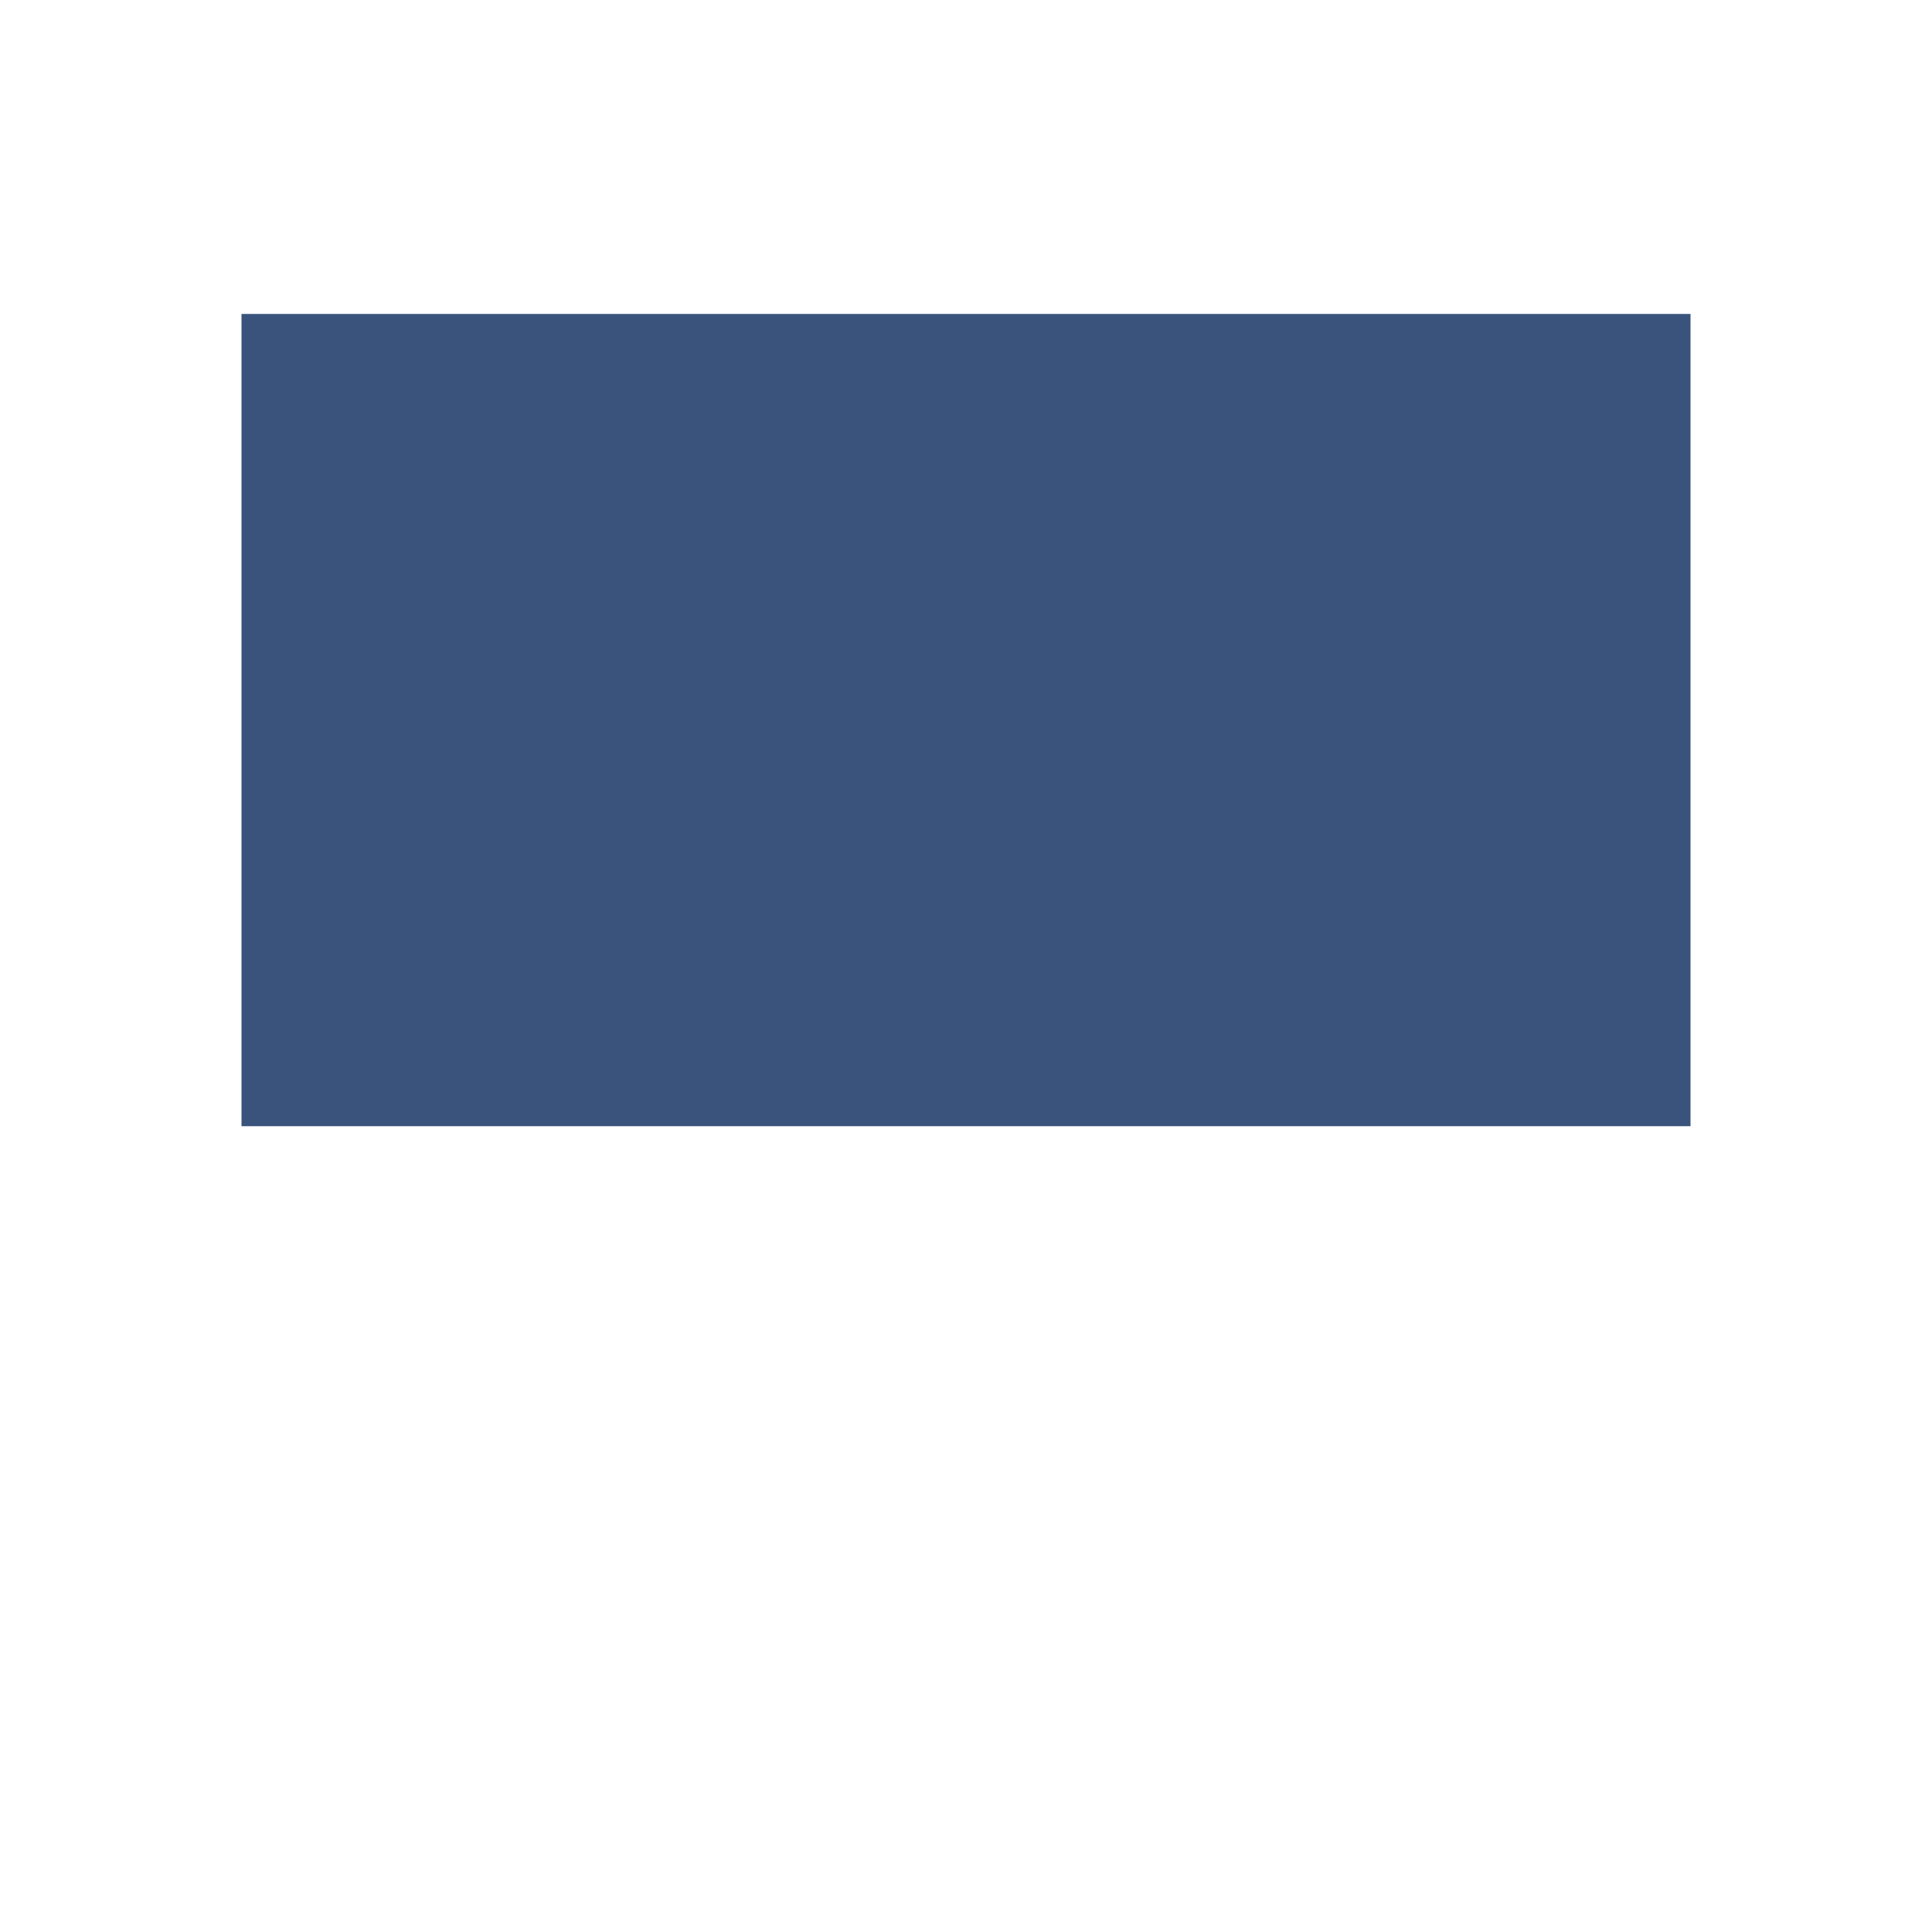
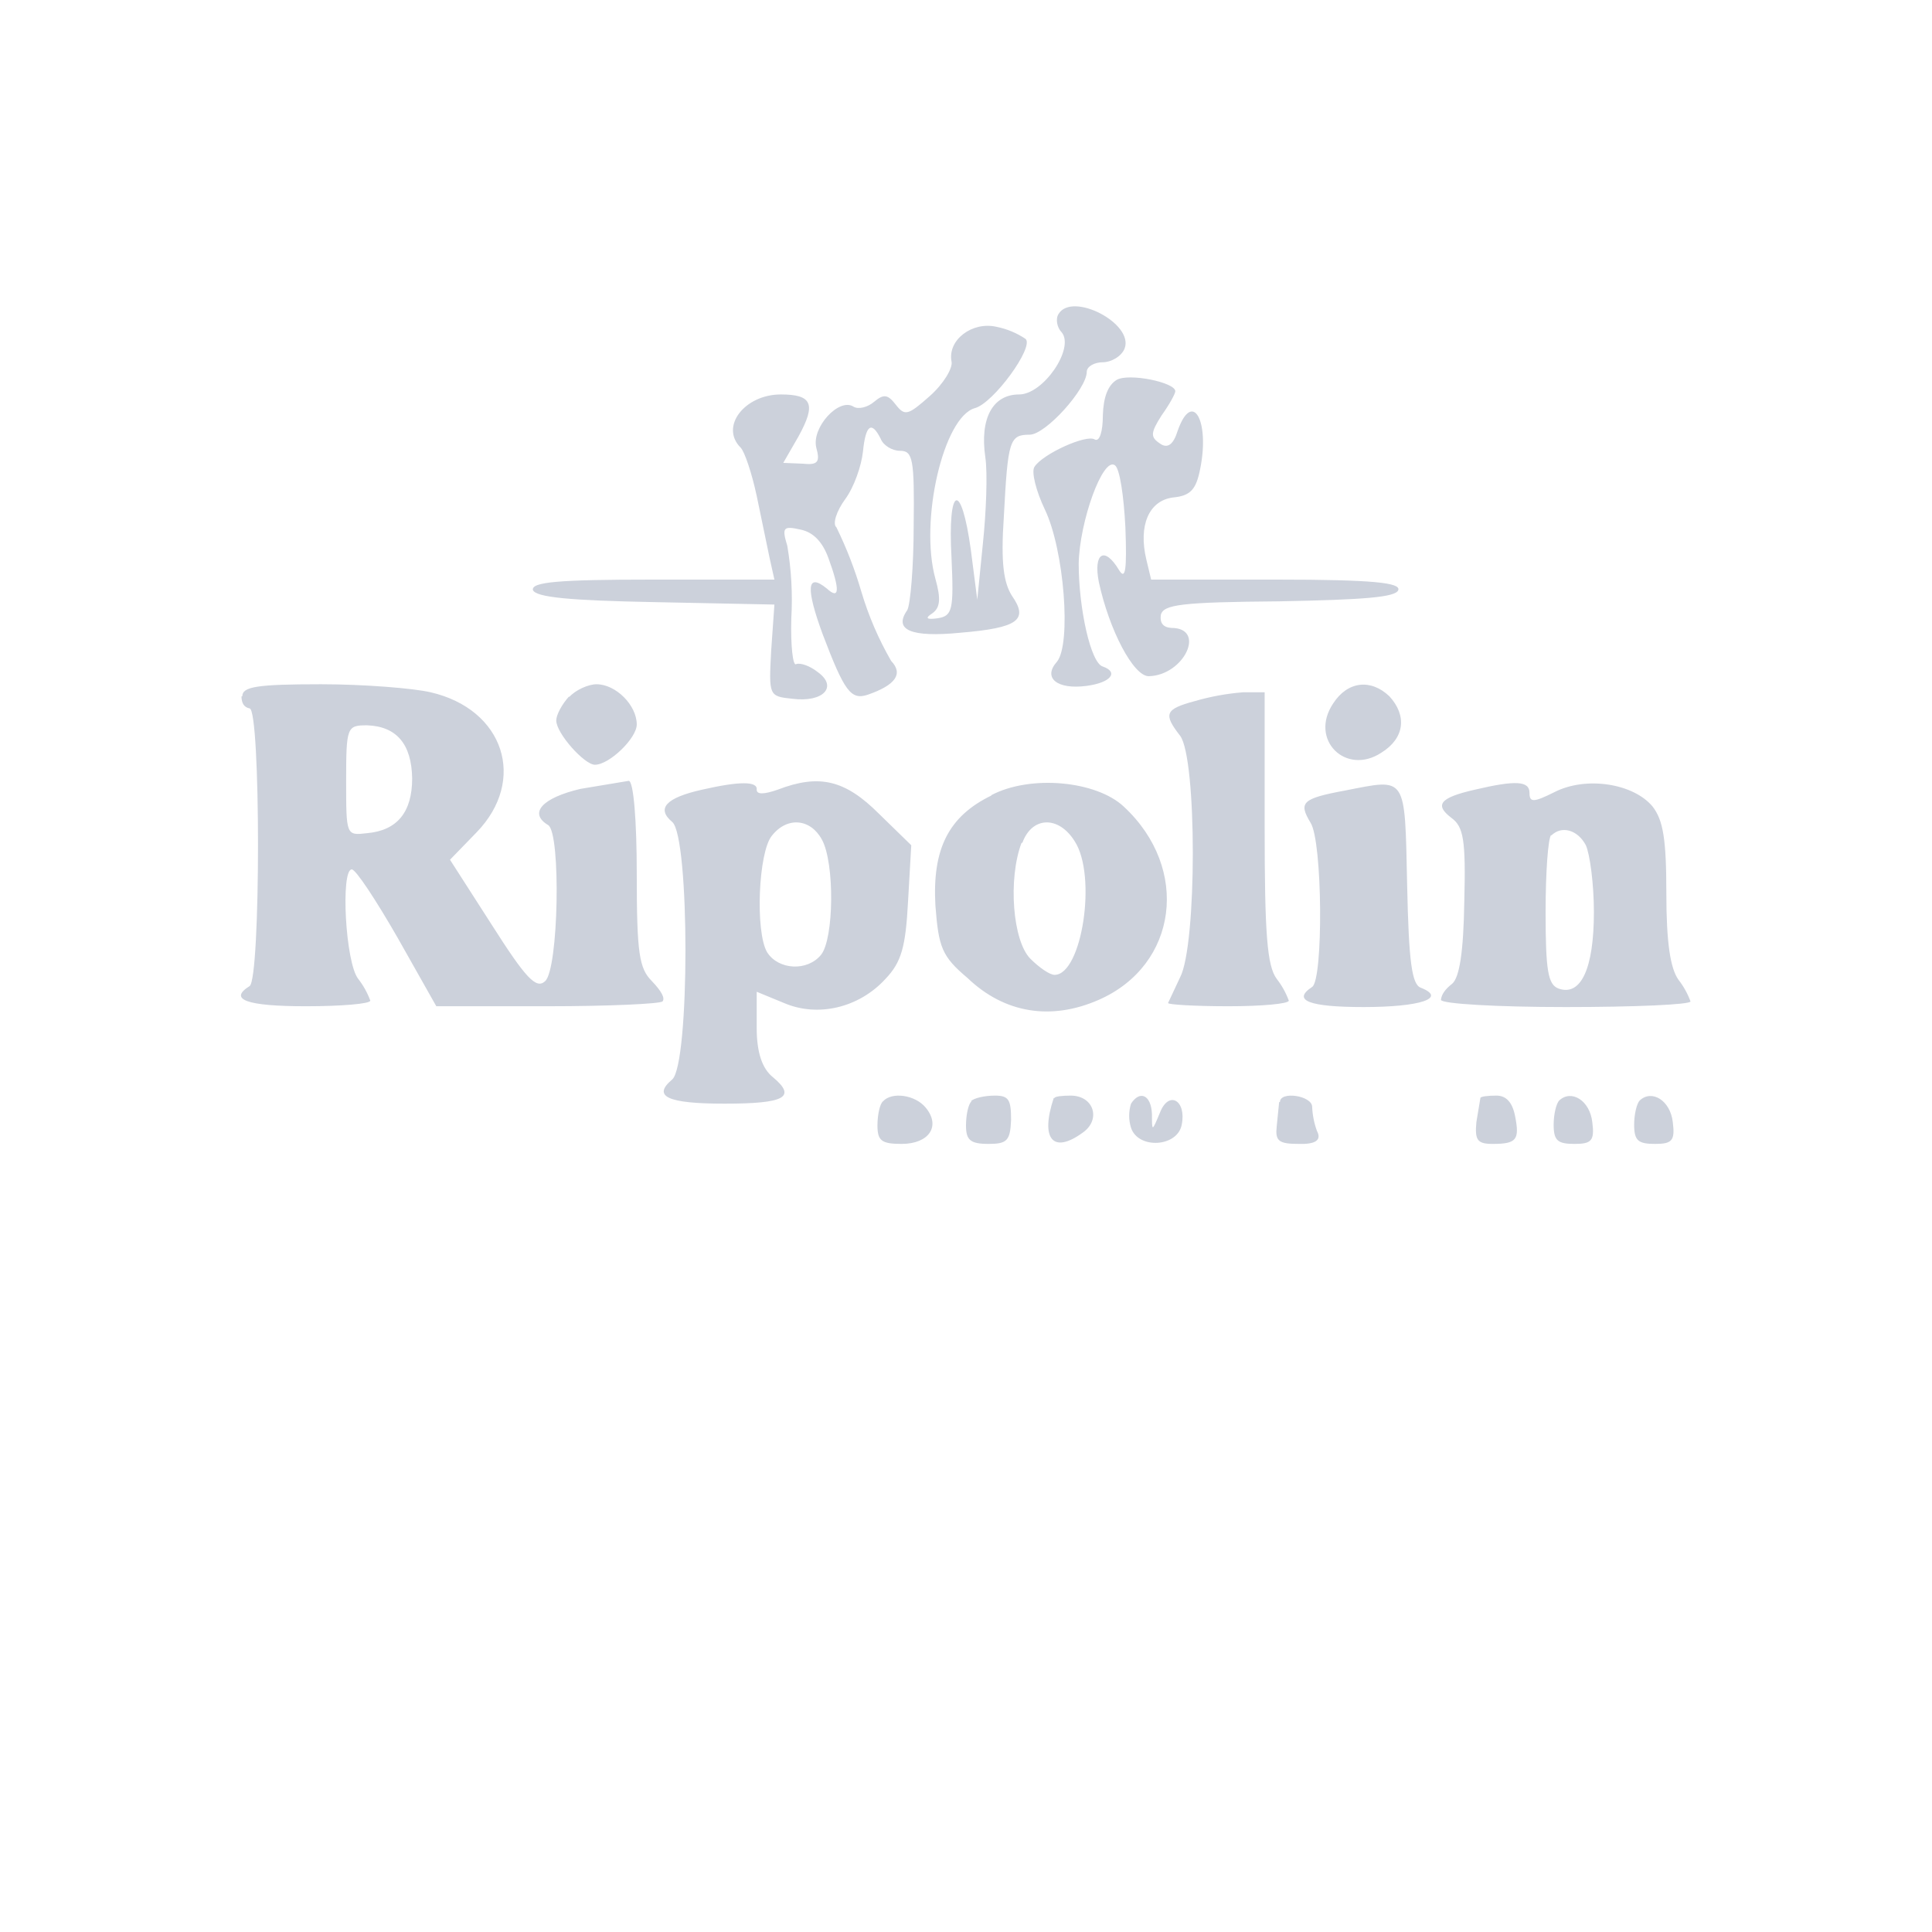
<svg xmlns="http://www.w3.org/2000/svg" width="24" height="24" viewBox="0 0 24 24">
-   <path fill="#39537c" fill-rule="evenodd" d="M3 8.95v5.04h18V3.9H3z" />
+   <path fill="#ccd1db" fill-rule="evenodd" d="M13.15 3.9c-.04.06-.02.17.04.23.16.2-.23.77-.53.77-.33 0-.49.3-.42.78.03.2.01.69-.03 1.07l-.07.7-.08-.62c-.12-.87-.29-.8-.24.1.03.65.01.72-.17.75q-.21.03-.07-.06c.1-.07.11-.18.04-.43-.2-.72.1-2.01.49-2.12.23-.06.74-.76.63-.86a1 1 0 0 0-.36-.15c-.3-.07-.61.16-.56.43.02.08-.1.28-.27.43-.27.24-.31.25-.42.11-.1-.13-.15-.14-.27-.04-.08.07-.2.1-.26.06-.18-.11-.52.26-.46.51.05.18.02.22-.17.2l-.24-.01.19-.33c.22-.4.17-.52-.22-.52-.45 0-.76.4-.5.66.05.05.14.32.2.6l.16.77.06.27H8.1c-1.17 0-1.5.03-1.48.13.04.09.45.13 1.52.15l1.48.03-.04.57c-.03.56-.03.57.26.6.39.05.57-.15.32-.33-.1-.08-.22-.12-.27-.1-.04.03-.07-.23-.06-.57a4 4 0 0 0-.05-.9c-.07-.23-.05-.25.17-.2q.23.05.34.35.22.6-.02.38-.37-.3-.05.57c.27.71.35.82.56.75q.52-.18.29-.42a4 4 0 0 1-.37-.86 5 5 0 0 0-.31-.8c-.05-.04 0-.2.11-.35s.2-.41.22-.59q.05-.5.22-.16c.03.08.14.15.24.15.16 0 .18.1.17.93 0 .5-.04.98-.08 1.05q-.26.37.66.28c.72-.06.85-.16.64-.46-.1-.16-.14-.4-.1-.98.05-.95.07-1.02.32-1.02.2 0 .71-.57.71-.78 0-.07.1-.12.2-.12s.23-.07.27-.17c.12-.31-.65-.71-.82-.43m.72.82q-.16.1-.17.44c0 .2-.04.33-.1.3-.1-.07-.65.18-.75.34-.04.06.02.3.13.53.24.5.33 1.67.15 1.89-.18.2 0 .35.37.3.3-.04.4-.17.2-.24-.15-.04-.3-.72-.3-1.28.01-.52.3-1.33.45-1.22.06.04.11.38.13.77.02.54 0 .66-.08.53-.18-.3-.32-.21-.25.15.13.6.43 1.17.62 1.17.44-.01.72-.6.28-.6q-.15-.01-.13-.16c.03-.13.25-.16 1.47-.17 1.05-.02 1.45-.05 1.48-.14s-.3-.13-1.51-.13H14.3l-.06-.25c-.1-.42.03-.73.33-.77.22-.02.29-.1.34-.36.12-.6-.1-.98-.28-.47q-.08.26-.22.16c-.12-.08-.12-.13.02-.35.1-.14.17-.27.17-.3 0-.11-.58-.23-.73-.14M3 8.65q0 .13.1.15c.14 0 .14 3.37 0 3.45q-.4.25.7.25c.44 0 .8-.03.8-.07a1 1 0 0 0-.15-.27c-.16-.2-.22-1.36-.08-1.36.05 0 .3.38.57.85l.48.85H6.8c.76 0 1.4-.03 1.43-.06q.05-.06-.13-.25c-.16-.16-.19-.34-.19-1.34 0-.66-.04-1.15-.1-1.15l-.6.1c-.47.11-.65.3-.4.45.16.1.13 1.8-.04 1.94-.11.1-.24-.04-.66-.7l-.52-.81.33-.34c.63-.65.34-1.53-.57-1.74-.21-.05-.83-.1-1.36-.1-.8 0-.98.03-.98.15m4.06 0c-.09.1-.16.23-.16.3 0 .16.35.55.48.55.18 0 .52-.33.52-.5 0-.24-.26-.5-.5-.5-.1 0-.26.07-.34.16m9.49.08c-.3.45.16.9.6.61.29-.18.32-.46.1-.7-.23-.22-.52-.19-.7.09m-1.72-.03c-.37.1-.39.16-.18.43.21.28.21 2.6 0 3l-.15.32c0 .02.34.04.75.04s.75-.03.75-.07a1 1 0 0 0-.15-.27c-.12-.16-.15-.56-.15-1.88V8.6h-.27a3 3 0 0 0-.6.11M4.3 9.7c0 .68 0 .68.26.65q.56-.05.56-.68-.01-.64-.56-.66c-.25 0-.26.02-.26.69m4.42.11q-.67.15-.37.4c.22.18.22 3.01 0 3.2-.25.21-.06.3.65.3.75 0 .9-.08.6-.33q-.2-.16-.2-.61v-.45l.34.14c.42.18.93.06 1.26-.3.2-.21.25-.4.28-.96l.04-.7-.4-.39c-.42-.42-.74-.5-1.26-.3q-.26.09-.26 0 .02-.16-.68 0m3.6.07c-.54.26-.74.67-.7 1.37.04.52.08.63.4.9.46.44 1.04.53 1.63.27.98-.43 1.14-1.63.31-2.4-.34-.32-1.16-.4-1.65-.14m4.4-.06c-.54.1-.58.15-.43.4.15.23.16 1.95.02 2.04q-.38.25.64.25c.7 0 1.04-.11.71-.24-.11-.04-.15-.31-.17-1.28-.03-1.37 0-1.32-.77-1.17m1.61-.01c-.44.1-.5.19-.29.35.15.11.18.27.16 1.04-.01.63-.06.94-.15 1.02q-.13.1-.14.2c0 .05.7.09 1.55.09s1.55-.03 1.55-.07a1 1 0 0 0-.15-.27c-.1-.14-.15-.46-.15-1.07 0-.68-.04-.91-.17-1.08-.24-.29-.83-.38-1.22-.18-.26.13-.31.13-.31.01 0-.15-.17-.16-.68-.04m-8.73.57c-.17.2-.21 1.2-.06 1.45.14.22.5.24.67.03.16-.2.17-1.14.01-1.43-.14-.26-.43-.29-.62-.05m3.1.09c-.17.45-.11 1.22.11 1.44.11.11.24.2.3.2.34 0 .53-1.23.25-1.66-.2-.32-.53-.31-.65.02m6.57-.1c-.04.04-.07.47-.07.96 0 .73.03.9.16.95.28.1.44-.25.44-.95 0-.35-.05-.72-.1-.83-.1-.19-.3-.25-.43-.12m-8.3 3.3c-.04.03-.07.17-.07.3 0 .19.05.23.3.23.34 0 .49-.22.3-.45-.13-.16-.42-.2-.53-.08m1.1 0c-.04.03-.07.17-.07.3 0 .18.05.23.28.23s.27-.04.28-.3c0-.25-.03-.3-.2-.3-.13 0-.26.03-.3.07m1.03-.04c-.17.51-.01.7.36.43.23-.16.14-.46-.15-.46-.1 0-.2.01-.2.03m.95.07a.5.5 0 0 0 0 .3c.09.27.58.24.63-.04.06-.3-.16-.43-.27-.15-.1.24-.1.24-.1.02-.01-.24-.15-.3-.26-.13m1.84-.02-.03.3c-.02.18.02.22.27.22q.32.01.23-.16a1 1 0 0 1-.06-.3c0-.14-.4-.2-.4-.06m2.49-.05-.05.3c-.02.22.01.27.2.27.3 0 .34-.05.28-.35q-.05-.25-.23-.25c-.1 0-.2.01-.2.03m.98.03c-.04.04-.07.18-.07.3 0 .2.05.24.26.24s.25-.04.22-.27c-.03-.27-.26-.41-.41-.27m1 0c-.04.04-.07.18-.07.3 0 .2.05.24.26.24s.25-.04.22-.27c-.03-.27-.26-.41-.41-.27" />
</svg>
